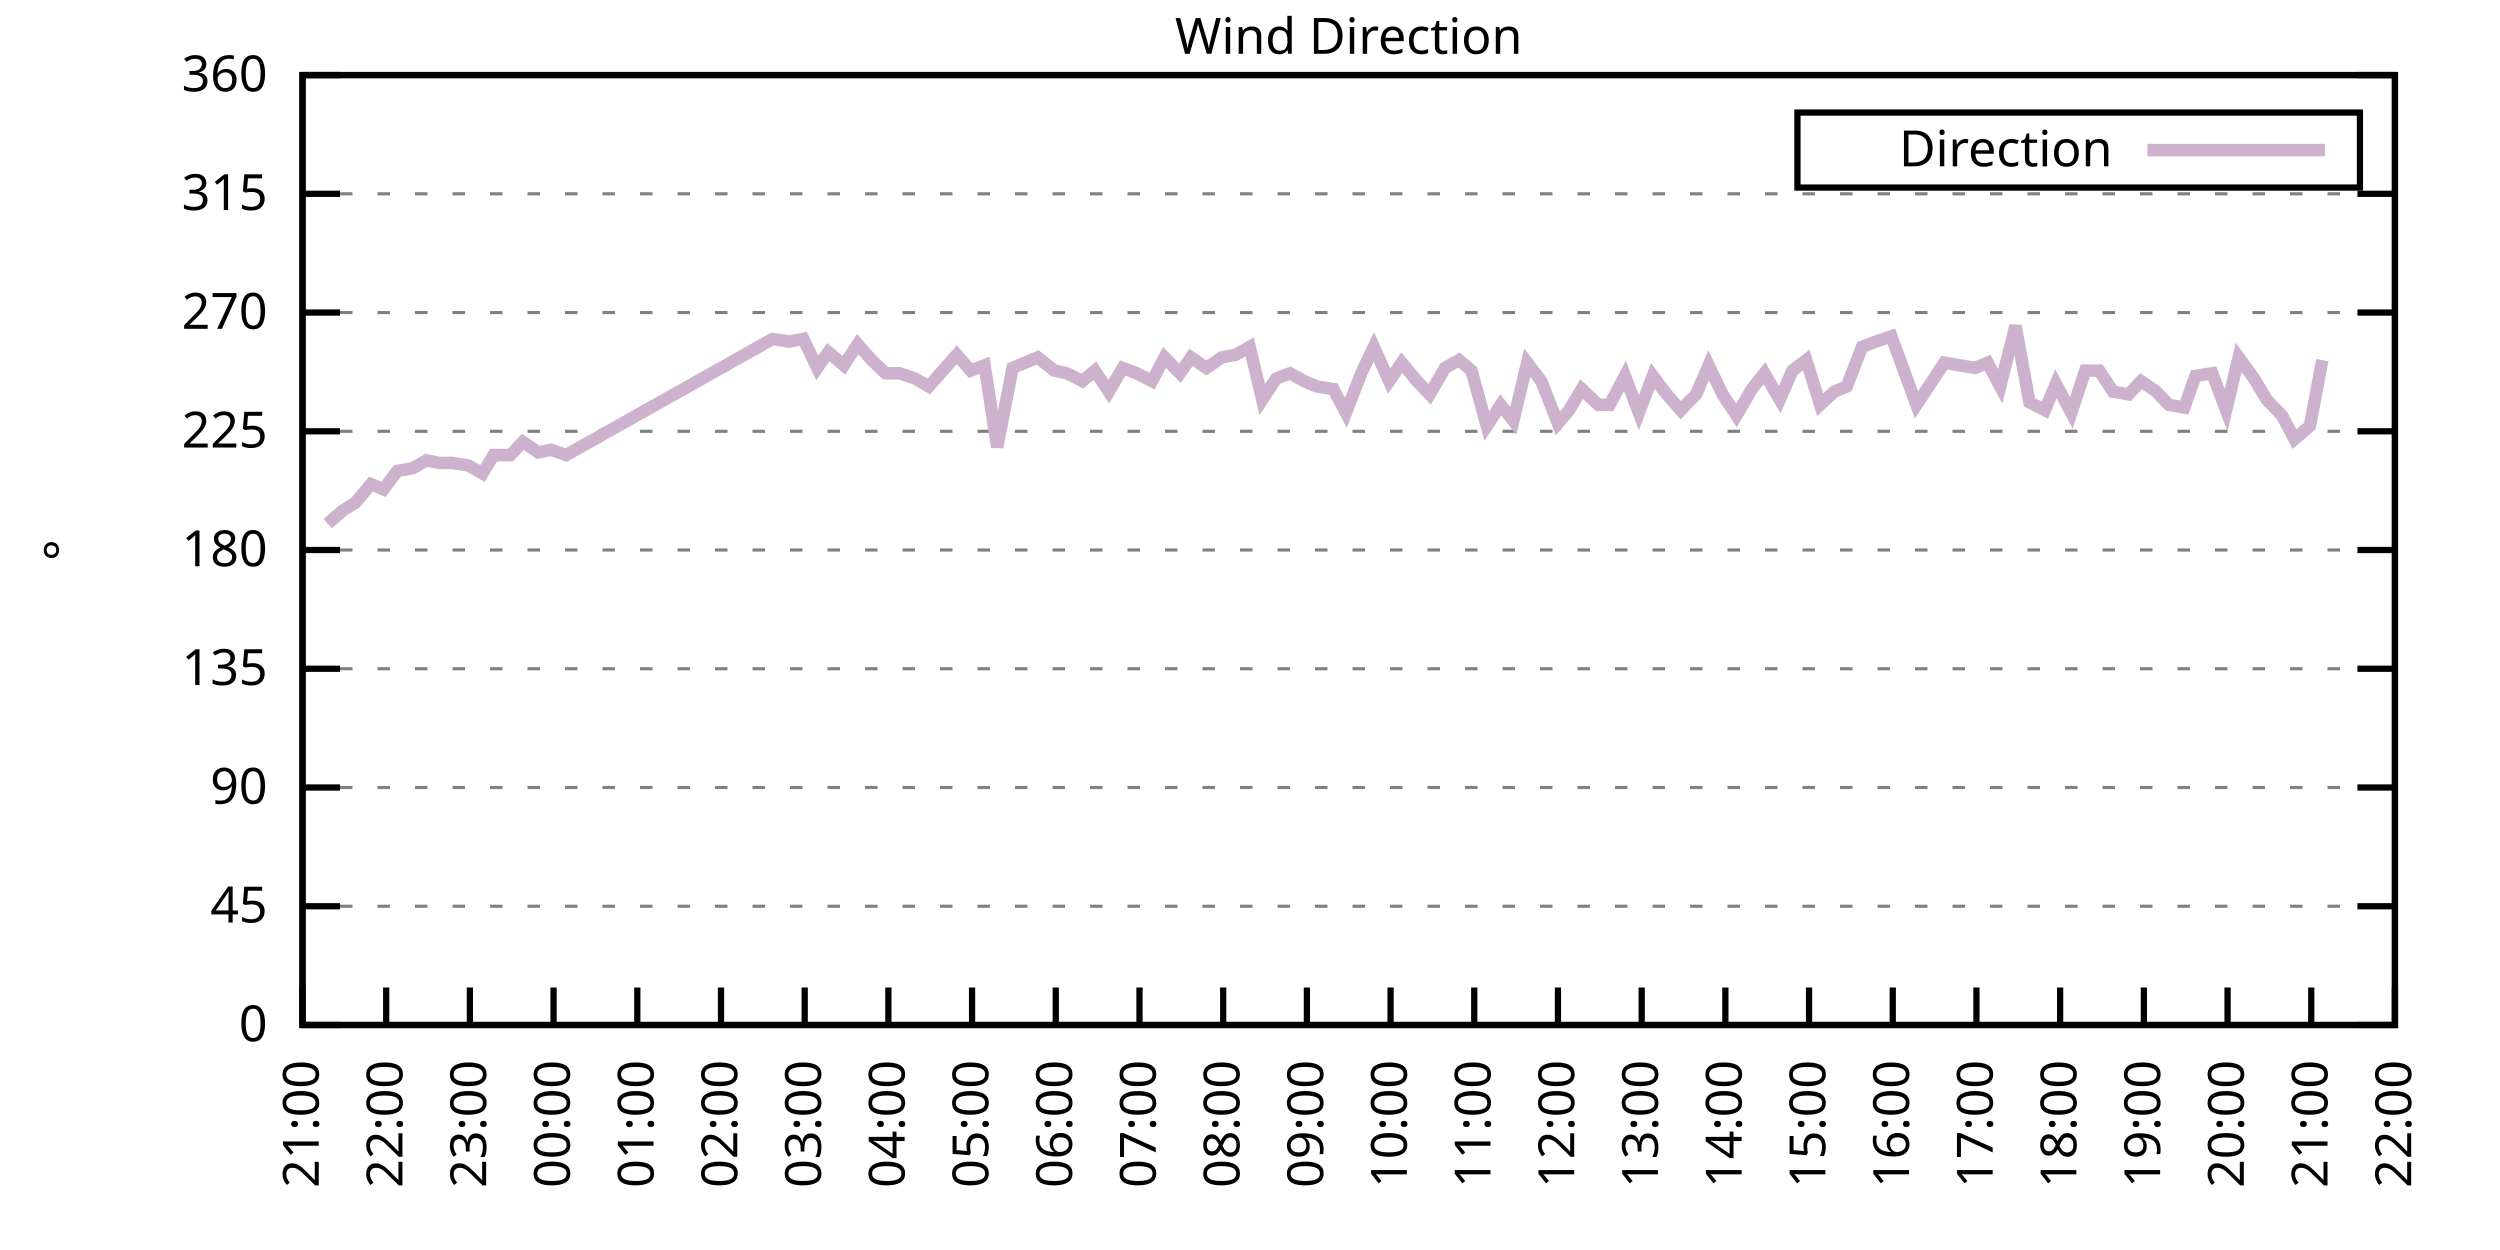
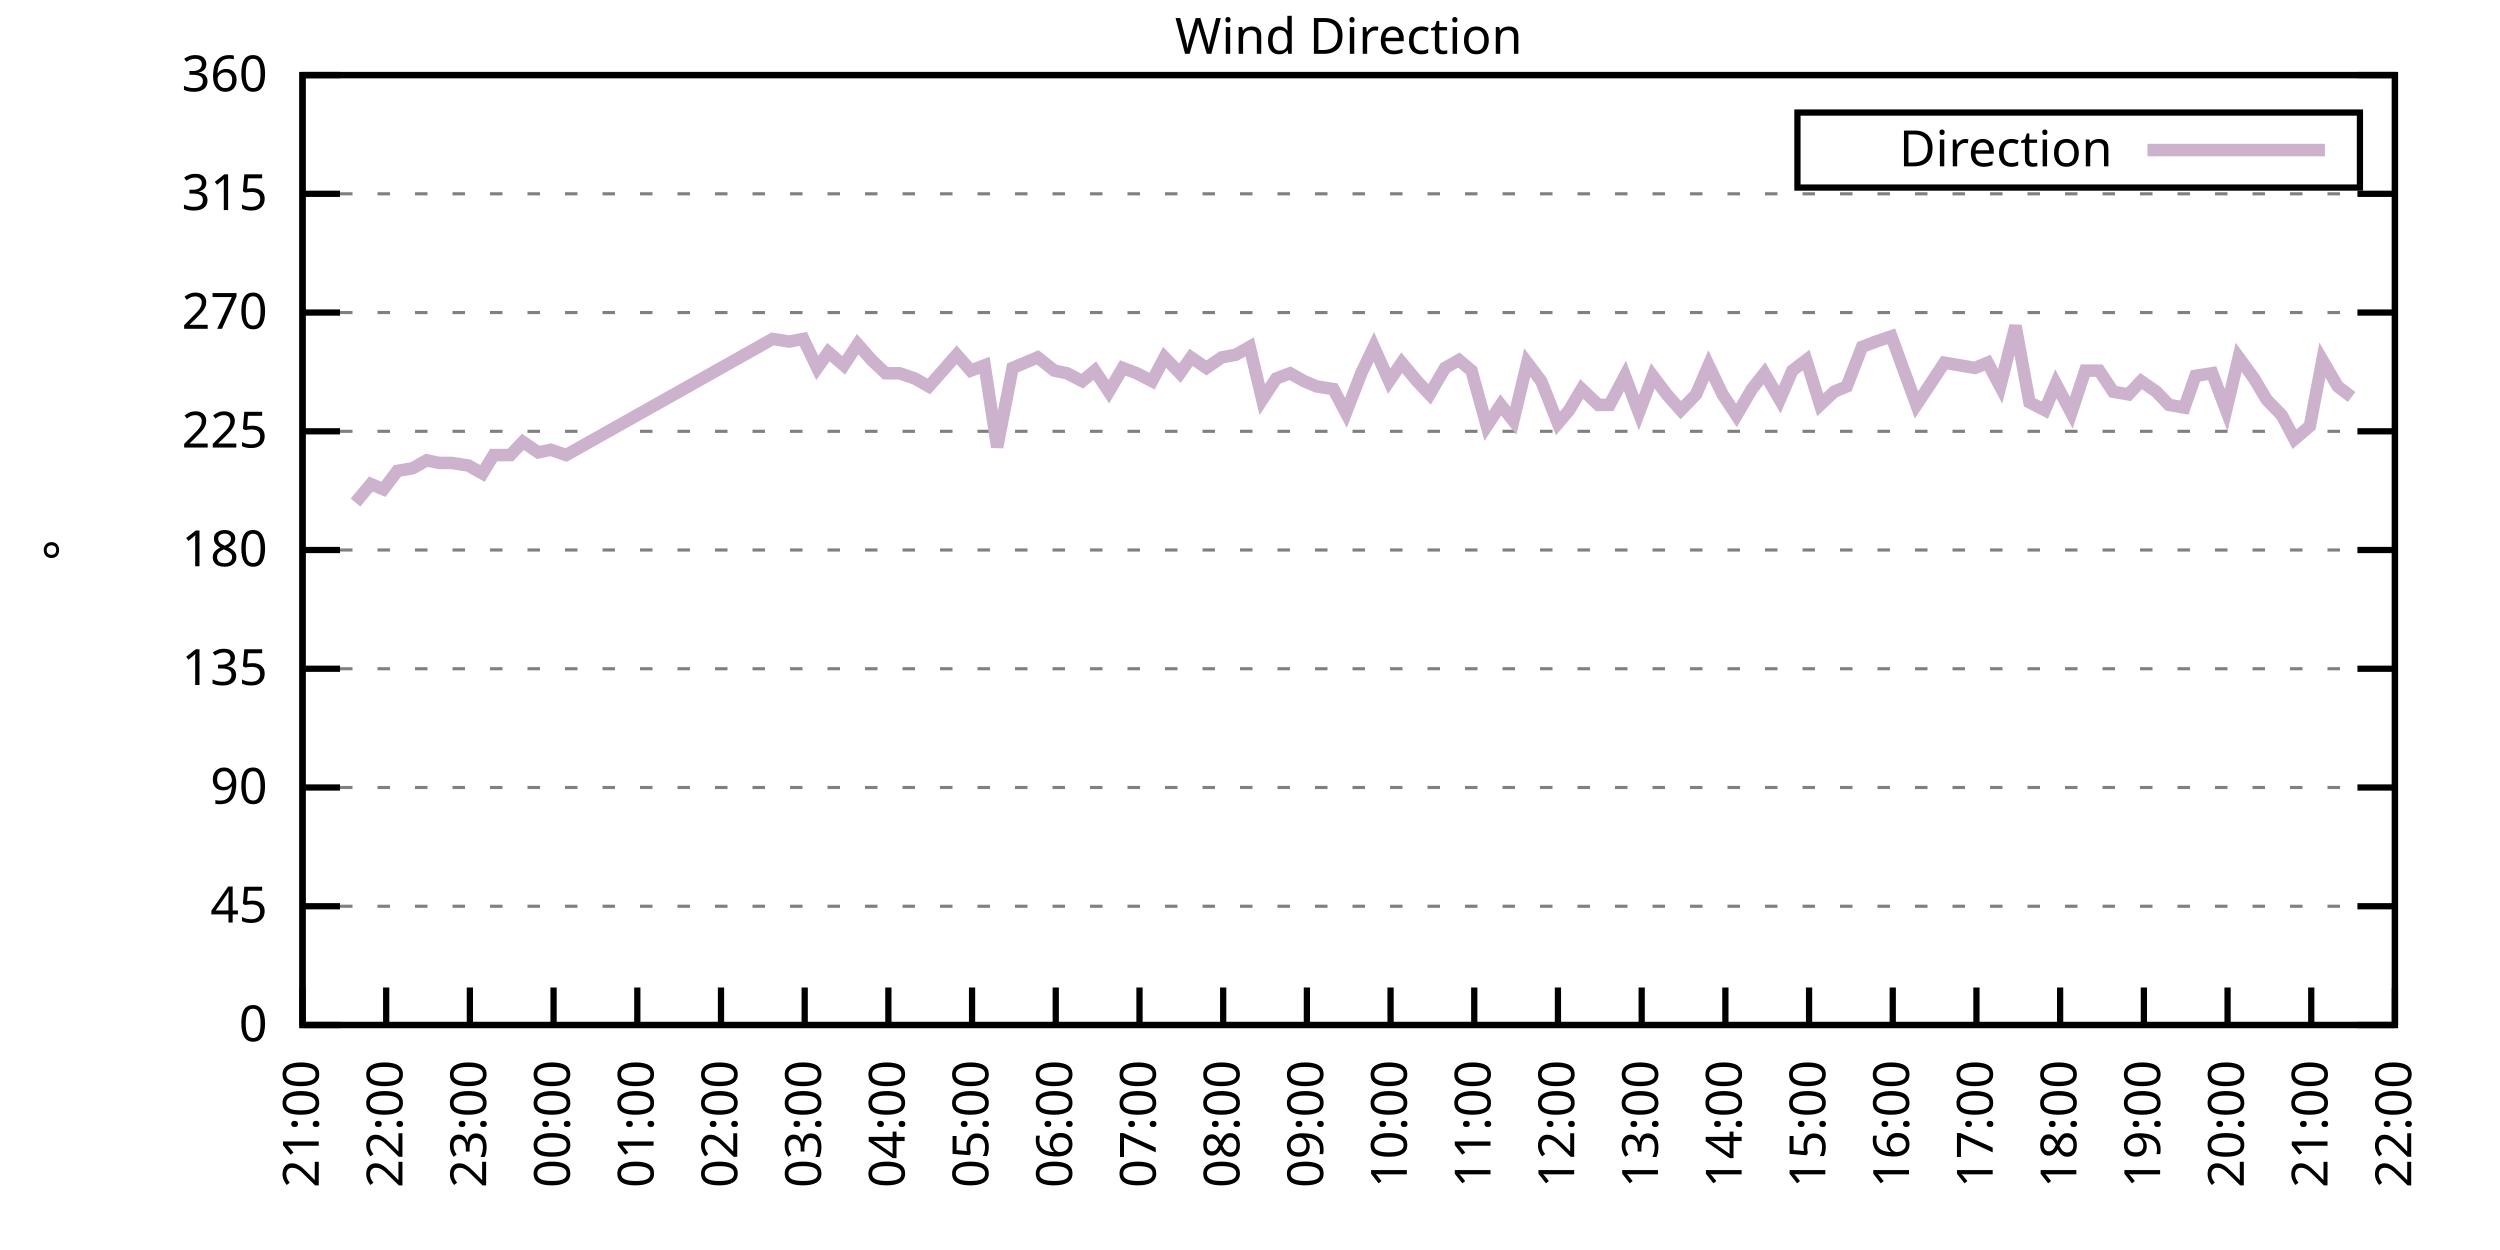
<svg xmlns="http://www.w3.org/2000/svg" xmlns:xlink="http://www.w3.org/1999/xlink" width="400" height="200" viewBox="0 0 400 200">
  <g id="gnuplot_canvas">
    <rect x="0" y="0" width="400" height="200" fill="none" />
    <defs>
      <circle id="gpDot" r="0.5" stroke-width="0.5" stroke="currentColor" />
      <path id="gpPt0" stroke-width="0.333" stroke="currentColor" d="M-1,0 h2 M0,-1 v2" />
      <path id="gpPt1" stroke-width="0.333" stroke="currentColor" d="M-1,-1 L1,1 M1,-1 L-1,1" />
      <path id="gpPt2" stroke-width="0.333" stroke="currentColor" d="M-1,0 L1,0 M0,-1 L0,1 M-1,-1 L1,1 M-1,1 L1,-1" />
      <rect id="gpPt3" stroke-width="0.333" stroke="currentColor" x="-1" y="-1" width="2" height="2" />
      <rect id="gpPt4" stroke-width="0.333" stroke="currentColor" fill="currentColor" x="-1" y="-1" width="2" height="2" />
      <circle id="gpPt5" stroke-width="0.333" stroke="currentColor" cx="0" cy="0" r="1" />
      <use xlink:href="#gpPt5" id="gpPt6" fill="currentColor" stroke="none" />
      <path id="gpPt7" stroke-width="0.333" stroke="currentColor" d="M0,-1.33 L-1.33,0.67 L1.33,0.67 z" />
      <use xlink:href="#gpPt7" id="gpPt8" fill="currentColor" stroke="none" />
      <use xlink:href="#gpPt7" id="gpPt9" stroke="currentColor" transform="rotate(180)" />
      <use xlink:href="#gpPt9" id="gpPt10" fill="currentColor" stroke="none" />
      <use xlink:href="#gpPt3" id="gpPt11" stroke="currentColor" transform="rotate(45)" />
      <use xlink:href="#gpPt11" id="gpPt12" fill="currentColor" stroke="none" />
      <path id="gpPt13" stroke-width="0.333" stroke="currentColor" d="M0,1.330 L1.265,0.411 L0.782,-1.067 L-0.782,-1.076 L-1.265,0.411 z" />
      <use xlink:href="#gpPt13" id="gpPt14" fill="currentColor" stroke="none" />
      <filter id="textbox" filterUnits="objectBoundingBox" x="0" y="0" height="1" width="1">
        <feFlood flood-color="white" flood-opacity="1" result="bgnd" />
        <feComposite in="SourceGraphic" in2="bgnd" operator="atop" />
      </filter>
      <filter id="greybox" filterUnits="objectBoundingBox" x="0" y="0" height="1" width="1">
        <feFlood flood-color="lightgrey" flood-opacity="1" result="grey" />
        <feComposite in="SourceGraphic" in2="grey" operator="atop" />
      </filter>
    </defs>
    <g fill="none" color="white" stroke="currentColor" stroke-width="1.00" stroke-linecap="butt" stroke-linejoin="miter">
</g>
    <g fill="none" color="black" stroke="currentColor" stroke-width="1.00" stroke-linecap="butt" stroke-linejoin="miter">
      <g stroke="none" shape-rendering="crispEdges">
        <polygon fill="rgb(255, 255, 255)" points="48.40,164.00 383.18,164.00 383.18,12.02 48.40,12.02 " />
      </g>
    </g>
    <g fill="none" color="black" stroke="currentColor" stroke-width="1.00" stroke-linecap="butt" stroke-linejoin="miter">
</g>
    <g fill="none" color="black" stroke="black" stroke-width="0.50" stroke-linecap="butt" stroke-linejoin="miter">
</g>
    <g fill="none" color="gray" stroke="currentColor" stroke-width="0.50" stroke-linecap="butt" stroke-linejoin="miter">
      <path stroke="gray" stroke-dasharray="2,4" class="gridline" d="M48.40,164.00 L383.19,164.00  " />
    </g>
    <g fill="none" color="gray" stroke="gray" stroke-width="1.00" stroke-linecap="butt" stroke-linejoin="miter">
</g>
    <g fill="none" color="black" stroke="currentColor" stroke-width="1.00" stroke-linecap="butt" stroke-linejoin="miter">
      <path stroke="black" d="M48.40,164.00 L54.40,164.00 M383.19,164.00 L377.19,164.00  " />
      <g transform="translate(42.80,166.60)" stroke="none" fill="black" font-family="Sans" font-size="8.00" text-anchor="end">
        <text>
          <tspan font-family="Sans"> 0</tspan>
        </text>
      </g>
    </g>
    <g fill="none" color="black" stroke="currentColor" stroke-width="1.00" stroke-linecap="butt" stroke-linejoin="miter">
</g>
    <g fill="none" color="black" stroke="black" stroke-width="0.50" stroke-linecap="butt" stroke-linejoin="miter">
</g>
    <g fill="none" color="gray" stroke="currentColor" stroke-width="0.50" stroke-linecap="butt" stroke-linejoin="miter">
      <path stroke="gray" stroke-dasharray="2,4" class="gridline" d="M48.40,145.00 L383.19,145.00  " />
    </g>
    <g fill="none" color="gray" stroke="gray" stroke-width="1.00" stroke-linecap="butt" stroke-linejoin="miter">
</g>
    <g fill="none" color="black" stroke="currentColor" stroke-width="1.00" stroke-linecap="butt" stroke-linejoin="miter">
      <path stroke="black" d="M48.40,145.00 L54.40,145.00 M383.19,145.00 L377.19,145.00  " />
      <g transform="translate(42.80,147.60)" stroke="none" fill="black" font-family="Sans" font-size="8.00" text-anchor="end">
        <text>
          <tspan font-family="Sans"> 45</tspan>
        </text>
      </g>
    </g>
    <g fill="none" color="black" stroke="currentColor" stroke-width="1.00" stroke-linecap="butt" stroke-linejoin="miter">
</g>
    <g fill="none" color="black" stroke="black" stroke-width="0.50" stroke-linecap="butt" stroke-linejoin="miter">
</g>
    <g fill="none" color="gray" stroke="currentColor" stroke-width="0.50" stroke-linecap="butt" stroke-linejoin="miter">
      <path stroke="gray" stroke-dasharray="2,4" class="gridline" d="M48.40,126.00 L383.19,126.00  " />
    </g>
    <g fill="none" color="gray" stroke="gray" stroke-width="1.00" stroke-linecap="butt" stroke-linejoin="miter">
</g>
    <g fill="none" color="black" stroke="currentColor" stroke-width="1.00" stroke-linecap="butt" stroke-linejoin="miter">
      <path stroke="black" d="M48.40,126.00 L54.40,126.00 M383.19,126.00 L377.19,126.00  " />
      <g transform="translate(42.80,128.60)" stroke="none" fill="black" font-family="Sans" font-size="8.00" text-anchor="end">
        <text>
          <tspan font-family="Sans"> 90</tspan>
        </text>
      </g>
    </g>
    <g fill="none" color="black" stroke="currentColor" stroke-width="1.00" stroke-linecap="butt" stroke-linejoin="miter">
</g>
    <g fill="none" color="black" stroke="black" stroke-width="0.50" stroke-linecap="butt" stroke-linejoin="miter">
</g>
    <g fill="none" color="gray" stroke="currentColor" stroke-width="0.50" stroke-linecap="butt" stroke-linejoin="miter">
      <path stroke="gray" stroke-dasharray="2,4" class="gridline" d="M48.40,107.00 L383.19,107.00  " />
    </g>
    <g fill="none" color="gray" stroke="gray" stroke-width="1.00" stroke-linecap="butt" stroke-linejoin="miter">
</g>
    <g fill="none" color="black" stroke="currentColor" stroke-width="1.00" stroke-linecap="butt" stroke-linejoin="miter">
      <path stroke="black" d="M48.40,107.00 L54.40,107.00 M383.19,107.00 L377.19,107.00  " />
      <g transform="translate(42.80,109.60)" stroke="none" fill="black" font-family="Sans" font-size="8.00" text-anchor="end">
        <text>
          <tspan font-family="Sans"> 135</tspan>
        </text>
      </g>
    </g>
    <g fill="none" color="black" stroke="currentColor" stroke-width="1.00" stroke-linecap="butt" stroke-linejoin="miter">
</g>
    <g fill="none" color="black" stroke="black" stroke-width="0.50" stroke-linecap="butt" stroke-linejoin="miter">
</g>
    <g fill="none" color="gray" stroke="currentColor" stroke-width="0.50" stroke-linecap="butt" stroke-linejoin="miter">
      <path stroke="gray" stroke-dasharray="2,4" class="gridline" d="M48.40,88.00 L383.19,88.00  " />
    </g>
    <g fill="none" color="gray" stroke="gray" stroke-width="1.00" stroke-linecap="butt" stroke-linejoin="miter">
</g>
    <g fill="none" color="black" stroke="currentColor" stroke-width="1.00" stroke-linecap="butt" stroke-linejoin="miter">
      <path stroke="black" d="M48.40,88.00 L54.40,88.00 M383.19,88.00 L377.19,88.00  " />
      <g transform="translate(42.80,90.60)" stroke="none" fill="black" font-family="Sans" font-size="8.00" text-anchor="end">
        <text>
          <tspan font-family="Sans"> 180</tspan>
        </text>
      </g>
    </g>
    <g fill="none" color="black" stroke="currentColor" stroke-width="1.00" stroke-linecap="butt" stroke-linejoin="miter">
</g>
    <g fill="none" color="black" stroke="black" stroke-width="0.50" stroke-linecap="butt" stroke-linejoin="miter">
</g>
    <g fill="none" color="gray" stroke="currentColor" stroke-width="0.50" stroke-linecap="butt" stroke-linejoin="miter">
      <path stroke="gray" stroke-dasharray="2,4" class="gridline" d="M48.40,69.01 L383.19,69.01  " />
    </g>
    <g fill="none" color="gray" stroke="gray" stroke-width="1.00" stroke-linecap="butt" stroke-linejoin="miter">
</g>
    <g fill="none" color="black" stroke="currentColor" stroke-width="1.00" stroke-linecap="butt" stroke-linejoin="miter">
      <path stroke="black" d="M48.40,69.01 L54.40,69.01 M383.19,69.01 L377.19,69.01  " />
      <g transform="translate(42.80,71.61)" stroke="none" fill="black" font-family="Sans" font-size="8.00" text-anchor="end">
        <text>
          <tspan font-family="Sans"> 225</tspan>
        </text>
      </g>
    </g>
    <g fill="none" color="black" stroke="currentColor" stroke-width="1.00" stroke-linecap="butt" stroke-linejoin="miter">
</g>
    <g fill="none" color="black" stroke="black" stroke-width="0.50" stroke-linecap="butt" stroke-linejoin="miter">
</g>
    <g fill="none" color="gray" stroke="currentColor" stroke-width="0.50" stroke-linecap="butt" stroke-linejoin="miter">
      <path stroke="gray" stroke-dasharray="2,4" class="gridline" d="M48.40,50.01 L383.19,50.01  " />
    </g>
    <g fill="none" color="gray" stroke="gray" stroke-width="1.00" stroke-linecap="butt" stroke-linejoin="miter">
</g>
    <g fill="none" color="black" stroke="currentColor" stroke-width="1.00" stroke-linecap="butt" stroke-linejoin="miter">
      <path stroke="black" d="M48.40,50.01 L54.40,50.01 M383.19,50.01 L377.19,50.01  " />
      <g transform="translate(42.80,52.61)" stroke="none" fill="black" font-family="Sans" font-size="8.00" text-anchor="end">
        <text>
          <tspan font-family="Sans"> 270</tspan>
        </text>
      </g>
    </g>
    <g fill="none" color="black" stroke="currentColor" stroke-width="1.00" stroke-linecap="butt" stroke-linejoin="miter">
</g>
    <g fill="none" color="black" stroke="black" stroke-width="0.50" stroke-linecap="butt" stroke-linejoin="miter">
</g>
    <g fill="none" color="gray" stroke="currentColor" stroke-width="0.50" stroke-linecap="butt" stroke-linejoin="miter">
      <path stroke="gray" stroke-dasharray="2,4" class="gridline" d="M48.40,31.01 L383.19,31.01  " />
    </g>
    <g fill="none" color="gray" stroke="gray" stroke-width="1.00" stroke-linecap="butt" stroke-linejoin="miter">
</g>
    <g fill="none" color="black" stroke="currentColor" stroke-width="1.00" stroke-linecap="butt" stroke-linejoin="miter">
      <path stroke="black" d="M48.40,31.01 L54.40,31.01 M383.19,31.01 L377.19,31.01  " />
      <g transform="translate(42.80,33.61)" stroke="none" fill="black" font-family="Sans" font-size="8.00" text-anchor="end">
        <text>
          <tspan font-family="Sans"> 315</tspan>
        </text>
      </g>
    </g>
    <g fill="none" color="black" stroke="currentColor" stroke-width="1.00" stroke-linecap="butt" stroke-linejoin="miter">
</g>
    <g fill="none" color="black" stroke="black" stroke-width="0.50" stroke-linecap="butt" stroke-linejoin="miter">
</g>
    <g fill="none" color="gray" stroke="currentColor" stroke-width="0.50" stroke-linecap="butt" stroke-linejoin="miter">
      <path stroke="gray" stroke-dasharray="2,4" class="gridline" d="M48.40,12.01 L383.19,12.01  " />
    </g>
    <g fill="none" color="gray" stroke="gray" stroke-width="1.00" stroke-linecap="butt" stroke-linejoin="miter">
</g>
    <g fill="none" color="black" stroke="currentColor" stroke-width="1.00" stroke-linecap="butt" stroke-linejoin="miter">
      <path stroke="black" d="M48.40,12.01 L54.40,12.01 M383.19,12.01 L377.19,12.01  " />
      <g transform="translate(42.80,14.61)" stroke="none" fill="black" font-family="Sans" font-size="8.00" text-anchor="end">
        <text>
          <tspan font-family="Sans"> 360</tspan>
        </text>
      </g>
    </g>
    <g fill="none" color="black" stroke="currentColor" stroke-width="1.00" stroke-linecap="butt" stroke-linejoin="miter">
      <path stroke="black" d="M48.40,164.00 L48.40,158.00  " />
      <g transform="translate(51.00,169.60) rotate(270.00)" stroke="none" fill="black" font-family="Sans" font-size="8.00" text-anchor="end">
        <text>
          <tspan font-family="Sans">21:00</tspan>
        </text>
      </g>
    </g>
    <g fill="none" color="black" stroke="currentColor" stroke-width="1.00" stroke-linecap="butt" stroke-linejoin="miter">
      <path stroke="black" d="M61.79,164.00 L61.79,158.00  " />
      <g transform="translate(64.39,169.60) rotate(270.00)" stroke="none" fill="black" font-family="Sans" font-size="8.00" text-anchor="end">
        <text>
          <tspan font-family="Sans">22:00</tspan>
        </text>
      </g>
    </g>
    <g fill="none" color="black" stroke="currentColor" stroke-width="1.00" stroke-linecap="butt" stroke-linejoin="miter">
      <path stroke="black" d="M75.18,164.00 L75.18,158.00  " />
      <g transform="translate(77.78,169.60) rotate(270.00)" stroke="none" fill="black" font-family="Sans" font-size="8.00" text-anchor="end">
        <text>
          <tspan font-family="Sans">23:00</tspan>
        </text>
      </g>
    </g>
    <g fill="none" color="black" stroke="currentColor" stroke-width="1.00" stroke-linecap="butt" stroke-linejoin="miter">
      <path stroke="black" d="M88.57,164.00 L88.57,158.00  " />
      <g transform="translate(91.17,169.60) rotate(270.00)" stroke="none" fill="black" font-family="Sans" font-size="8.00" text-anchor="end">
        <text>
          <tspan font-family="Sans">00:00</tspan>
        </text>
      </g>
    </g>
    <g fill="none" color="black" stroke="currentColor" stroke-width="1.00" stroke-linecap="butt" stroke-linejoin="miter">
      <path stroke="black" d="M101.97,164.00 L101.97,158.00  " />
      <g transform="translate(104.57,169.60) rotate(270.00)" stroke="none" fill="black" font-family="Sans" font-size="8.00" text-anchor="end">
        <text>
          <tspan font-family="Sans">01:00</tspan>
        </text>
      </g>
    </g>
    <g fill="none" color="black" stroke="currentColor" stroke-width="1.00" stroke-linecap="butt" stroke-linejoin="miter">
      <path stroke="black" d="M115.36,164.00 L115.36,158.00  " />
      <g transform="translate(117.96,169.60) rotate(270.00)" stroke="none" fill="black" font-family="Sans" font-size="8.00" text-anchor="end">
        <text>
          <tspan font-family="Sans">02:00</tspan>
        </text>
      </g>
    </g>
    <g fill="none" color="black" stroke="currentColor" stroke-width="1.00" stroke-linecap="butt" stroke-linejoin="miter">
      <path stroke="black" d="M128.75,164.00 L128.75,158.00  " />
      <g transform="translate(131.35,169.60) rotate(270.00)" stroke="none" fill="black" font-family="Sans" font-size="8.00" text-anchor="end">
        <text>
          <tspan font-family="Sans">03:00</tspan>
        </text>
      </g>
    </g>
    <g fill="none" color="black" stroke="currentColor" stroke-width="1.00" stroke-linecap="butt" stroke-linejoin="miter">
      <path stroke="black" d="M142.14,164.00 L142.14,158.00  " />
      <g transform="translate(144.74,169.60) rotate(270.00)" stroke="none" fill="black" font-family="Sans" font-size="8.00" text-anchor="end">
        <text>
          <tspan font-family="Sans">04:00</tspan>
        </text>
      </g>
    </g>
    <g fill="none" color="black" stroke="currentColor" stroke-width="1.00" stroke-linecap="butt" stroke-linejoin="miter">
      <path stroke="black" d="M155.53,164.00 L155.53,158.00  " />
      <g transform="translate(158.13,169.60) rotate(270.00)" stroke="none" fill="black" font-family="Sans" font-size="8.00" text-anchor="end">
        <text>
          <tspan font-family="Sans">05:00</tspan>
        </text>
      </g>
    </g>
    <g fill="none" color="black" stroke="currentColor" stroke-width="1.00" stroke-linecap="butt" stroke-linejoin="miter">
      <path stroke="black" d="M168.92,164.00 L168.92,158.00  " />
      <g transform="translate(171.52,169.60) rotate(270.00)" stroke="none" fill="black" font-family="Sans" font-size="8.00" text-anchor="end">
        <text>
          <tspan font-family="Sans">06:00</tspan>
        </text>
      </g>
    </g>
    <g fill="none" color="black" stroke="currentColor" stroke-width="1.00" stroke-linecap="butt" stroke-linejoin="miter">
      <path stroke="black" d="M182.32,164.00 L182.32,158.00  " />
      <g transform="translate(184.92,169.60) rotate(270.00)" stroke="none" fill="black" font-family="Sans" font-size="8.00" text-anchor="end">
        <text>
          <tspan font-family="Sans">07:00</tspan>
        </text>
      </g>
    </g>
    <g fill="none" color="black" stroke="currentColor" stroke-width="1.00" stroke-linecap="butt" stroke-linejoin="miter">
      <path stroke="black" d="M195.71,164.00 L195.71,158.00  " />
      <g transform="translate(198.31,169.60) rotate(270.00)" stroke="none" fill="black" font-family="Sans" font-size="8.00" text-anchor="end">
        <text>
          <tspan font-family="Sans">08:00</tspan>
        </text>
      </g>
    </g>
    <g fill="none" color="black" stroke="currentColor" stroke-width="1.00" stroke-linecap="butt" stroke-linejoin="miter">
      <path stroke="black" d="M209.10,164.00 L209.10,158.00  " />
      <g transform="translate(211.70,169.60) rotate(270.00)" stroke="none" fill="black" font-family="Sans" font-size="8.00" text-anchor="end">
        <text>
          <tspan font-family="Sans">09:00</tspan>
        </text>
      </g>
    </g>
    <g fill="none" color="black" stroke="currentColor" stroke-width="1.00" stroke-linecap="butt" stroke-linejoin="miter">
      <path stroke="black" d="M222.49,164.00 L222.49,158.00  " />
      <g transform="translate(225.09,169.60) rotate(270.00)" stroke="none" fill="black" font-family="Sans" font-size="8.00" text-anchor="end">
        <text>
          <tspan font-family="Sans">10:00</tspan>
        </text>
      </g>
    </g>
    <g fill="none" color="black" stroke="currentColor" stroke-width="1.00" stroke-linecap="butt" stroke-linejoin="miter">
      <path stroke="black" d="M235.88,164.00 L235.88,158.00  " />
      <g transform="translate(238.48,169.60) rotate(270.00)" stroke="none" fill="black" font-family="Sans" font-size="8.00" text-anchor="end">
        <text>
          <tspan font-family="Sans">11:00</tspan>
        </text>
      </g>
    </g>
    <g fill="none" color="black" stroke="currentColor" stroke-width="1.00" stroke-linecap="butt" stroke-linejoin="miter">
      <path stroke="black" d="M249.27,164.00 L249.27,158.00  " />
      <g transform="translate(251.87,169.60) rotate(270.00)" stroke="none" fill="black" font-family="Sans" font-size="8.00" text-anchor="end">
        <text>
          <tspan font-family="Sans">12:00</tspan>
        </text>
      </g>
    </g>
    <g fill="none" color="black" stroke="currentColor" stroke-width="1.00" stroke-linecap="butt" stroke-linejoin="miter">
      <path stroke="black" d="M262.67,164.00 L262.67,158.00  " />
      <g transform="translate(265.27,169.60) rotate(270.00)" stroke="none" fill="black" font-family="Sans" font-size="8.00" text-anchor="end">
        <text>
          <tspan font-family="Sans">13:00</tspan>
        </text>
      </g>
    </g>
    <g fill="none" color="black" stroke="currentColor" stroke-width="1.00" stroke-linecap="butt" stroke-linejoin="miter">
      <path stroke="black" d="M276.06,164.00 L276.06,158.00  " />
      <g transform="translate(278.66,169.60) rotate(270.00)" stroke="none" fill="black" font-family="Sans" font-size="8.00" text-anchor="end">
        <text>
          <tspan font-family="Sans">14:00</tspan>
        </text>
      </g>
    </g>
    <g fill="none" color="black" stroke="currentColor" stroke-width="1.00" stroke-linecap="butt" stroke-linejoin="miter">
      <path stroke="black" d="M289.45,164.00 L289.45,158.00  " />
      <g transform="translate(292.05,169.60) rotate(270.00)" stroke="none" fill="black" font-family="Sans" font-size="8.00" text-anchor="end">
        <text>
          <tspan font-family="Sans">15:00</tspan>
        </text>
      </g>
    </g>
    <g fill="none" color="black" stroke="currentColor" stroke-width="1.00" stroke-linecap="butt" stroke-linejoin="miter">
      <path stroke="black" d="M302.84,164.00 L302.84,158.00  " />
      <g transform="translate(305.44,169.60) rotate(270.00)" stroke="none" fill="black" font-family="Sans" font-size="8.00" text-anchor="end">
        <text>
          <tspan font-family="Sans">16:00</tspan>
        </text>
      </g>
    </g>
    <g fill="none" color="black" stroke="currentColor" stroke-width="1.00" stroke-linecap="butt" stroke-linejoin="miter">
      <path stroke="black" d="M316.23,164.00 L316.23,158.00  " />
      <g transform="translate(318.83,169.60) rotate(270.00)" stroke="none" fill="black" font-family="Sans" font-size="8.00" text-anchor="end">
        <text>
          <tspan font-family="Sans">17:00</tspan>
        </text>
      </g>
    </g>
    <g fill="none" color="black" stroke="currentColor" stroke-width="1.00" stroke-linecap="butt" stroke-linejoin="miter">
      <path stroke="black" d="M329.62,164.00 L329.62,158.00  " />
      <g transform="translate(332.22,169.60) rotate(270.00)" stroke="none" fill="black" font-family="Sans" font-size="8.00" text-anchor="end">
        <text>
          <tspan font-family="Sans">18:00</tspan>
        </text>
      </g>
    </g>
    <g fill="none" color="black" stroke="currentColor" stroke-width="1.00" stroke-linecap="butt" stroke-linejoin="miter">
      <path stroke="black" d="M343.02,164.00 L343.02,158.00  " />
      <g transform="translate(345.62,169.60) rotate(270.00)" stroke="none" fill="black" font-family="Sans" font-size="8.00" text-anchor="end">
        <text>
          <tspan font-family="Sans">19:00</tspan>
        </text>
      </g>
    </g>
    <g fill="none" color="black" stroke="currentColor" stroke-width="1.00" stroke-linecap="butt" stroke-linejoin="miter">
      <path stroke="black" d="M356.41,164.00 L356.41,158.00  " />
      <g transform="translate(359.01,169.60) rotate(270.00)" stroke="none" fill="black" font-family="Sans" font-size="8.00" text-anchor="end">
        <text>
          <tspan font-family="Sans">20:00</tspan>
        </text>
      </g>
    </g>
    <g fill="none" color="black" stroke="currentColor" stroke-width="1.00" stroke-linecap="butt" stroke-linejoin="miter">
      <path stroke="black" d="M369.80,164.00 L369.80,158.00  " />
      <g transform="translate(372.40,169.60) rotate(270.00)" stroke="none" fill="black" font-family="Sans" font-size="8.00" text-anchor="end">
        <text>
          <tspan font-family="Sans">21:00</tspan>
        </text>
      </g>
    </g>
    <g fill="none" color="black" stroke="currentColor" stroke-width="1.00" stroke-linecap="butt" stroke-linejoin="miter">
      <path stroke="black" d="M383.19,164.00 L383.19,158.00  " />
      <g transform="translate(385.79,169.60) rotate(270.00)" stroke="none" fill="black" font-family="Sans" font-size="8.00" text-anchor="end">
        <text>
          <tspan font-family="Sans">22:00</tspan>
        </text>
      </g>
    </g>
    <g fill="none" color="black" stroke="currentColor" stroke-width="1.00" stroke-linecap="butt" stroke-linejoin="miter">
</g>
    <g fill="none" color="black" stroke="currentColor" stroke-width="1.00" stroke-linecap="butt" stroke-linejoin="miter">
      <path stroke="black" d="M48.40,12.01 L48.40,164.00 L383.19,164.00 L383.19,12.01 L48.40,12.01 Z  " />
    </g>
    <g fill="none" color="black" stroke="currentColor" stroke-width="1.00" stroke-linecap="butt" stroke-linejoin="miter">
</g>
    <g fill="none" color="black" stroke="currentColor" stroke-width="1.00" stroke-linecap="butt" stroke-linejoin="miter">
      <path stroke="black" d="M287.59,30.01 L287.59,18.01 L377.59,18.01 L377.59,30.01 L287.59,30.01 Z  " />
    </g>
    <g id="Wind_direction_plot_1">
      <g fill="none" color="white" stroke="black" stroke-width="2.00" stroke-linecap="butt" stroke-linejoin="miter">
</g>
      <g fill="none" color="black" stroke="currentColor" stroke-width="2.00" stroke-linecap="butt" stroke-linejoin="miter">
        <g transform="translate(337.99,26.61)" stroke="none" fill="black" font-family="Sans" font-size="8.00" text-anchor="end">
          <text>
            <tspan font-family="Sans">Direction</tspan>
          </text>
        </g>
      </g>
      <g fill="none" color="black" stroke="currentColor" stroke-width="2.00" stroke-linecap="butt" stroke-linejoin="miter">
-         <path stroke="rgb(204, 178, 204)" d="M343.59,24.01 L371.99,24.01 M52.42,83.78 L54.87,81.67 L56.88,80.41 L59.34,77.45 L61.35,78.29 L63.58,75.34   L66.03,74.92 L68.26,73.65 L70.27,74.07 L72.28,74.07 L74.96,74.49 L77.19,75.76 L78.98,72.81 L81.66,72.81   L83.66,70.70 L86.12,72.38 L88.13,71.96 L90.58,72.81 L123.62,54.23 L126.29,54.65 L128.53,54.23 L130.76,58.87   L132.54,56.34 L135.00,58.45 L137.23,55.07 L139.46,57.61 L141.69,59.72 L143.93,59.72 L146.38,60.56 L148.61,61.83   L150.85,59.30 L153.08,56.76 L155.31,59.30 L157.54,58.45 L159.55,71.54 L162.01,58.87 L164.01,58.03 L166.02,57.18   L168.70,59.30 L170.71,59.72 L173.17,60.98 L175.17,59.30 L177.41,62.67 L179.64,58.87 L181.87,59.72 L184.32,60.98   L186.33,57.18 L188.79,59.72 L190.57,57.18 L193.03,58.87 L195.48,57.18 L197.72,56.76 L199.95,55.50 L201.96,63.94   L204.19,60.56 L206.42,59.72 L208.65,60.98 L210.66,61.83 L213.34,62.25 L215.35,66.05 L217.80,59.72 L219.81,55.50   L222.27,60.98 L224.28,58.03 L226.73,60.98 L228.74,63.10 L231.20,58.87 L233.43,57.61 L235.44,59.30 L237.89,68.16   L240.12,64.78 L242.13,67.32 L244.36,58.03 L246.60,60.98 L249.27,67.74 L251.06,65.63 L253.07,62.25 L255.75,64.78   L257.53,64.78 L259.99,60.14 L262.22,66.05 L264.45,60.14 L266.68,63.10 L268.92,65.63 L271.37,63.10 L273.38,58.45   L275.61,63.10 L277.84,66.47 L280.30,62.25 L282.31,59.72 L284.76,63.94 L286.77,59.30 L289.00,57.61 L291.23,64.78   L293.47,62.67 L295.48,61.83 L297.93,55.50 L300.16,54.65 L302.62,53.81 L304.63,59.30 L306.63,64.78 L308.87,61.41   L311.10,58.03 L313.55,58.45 L316.01,58.87 L318.02,58.03 L320.03,61.83 L322.48,52.12 L324.71,64.36 L327.17,65.63   L328.95,61.41 L331.41,66.05 L333.64,59.30 L335.87,59.30 L338.10,62.67 L340.56,63.10 L342.57,60.98 L345.02,62.67   L347.03,64.78 L349.49,65.21 L351.27,60.14 L353.95,59.72 L356.18,65.63 L358.19,57.18 L360.65,60.56 L362.66,63.94   L365.11,66.47 L367.12,70.27 L369.58,68.16 L371.58,57.61  " />
+         <path stroke="rgb(204, 178, 204)" d="M343.59,24.01 L371.99,24.01 M56.88,80.41 L59.34,77.45 L61.35,78.29 L63.58,75.34 L66.03,74.92 L68.26,73.65   L70.27,74.07 L72.28,74.07 L74.96,74.49 L77.19,75.76 L78.98,72.81 L81.66,72.81 L83.66,70.70 L86.12,72.38   L88.13,71.96 L90.58,72.81 L123.62,54.23 L126.29,54.65 L128.53,54.23 L130.76,58.87 L132.54,56.34 L135.00,58.45   L137.23,55.07 L139.46,57.61 L141.69,59.72 L143.93,59.72 L146.38,60.56 L148.61,61.83 L150.85,59.30 L153.08,56.76   L155.31,59.30 L157.54,58.45 L159.55,71.54 L162.01,58.87 L164.01,58.03 L166.02,57.18 L168.70,59.30 L170.71,59.72   L173.17,60.98 L175.17,59.30 L177.41,62.67 L179.64,58.87 L181.87,59.72 L184.32,60.98 L186.33,57.18 L188.79,59.72   L190.57,57.18 L193.03,58.87 L195.48,57.18 L197.72,56.76 L199.95,55.50 L201.96,63.94 L204.19,60.56 L206.42,59.72   L208.65,60.98 L210.66,61.83 L213.34,62.25 L215.35,66.05 L217.80,59.72 L219.81,55.50 L222.27,60.98 L224.28,58.03   L226.73,60.98 L228.74,63.10 L231.20,58.87 L233.43,57.61 L235.44,59.30 L237.89,68.16 L240.12,64.78 L242.13,67.32   L244.36,58.03 L246.60,60.98 L249.27,67.74 L251.06,65.63 L253.07,62.25 L255.75,64.78 L257.53,64.78 L259.99,60.14   L262.22,66.05 L264.45,60.14 L266.68,63.10 L268.92,65.63 L271.37,63.10 L273.38,58.45 L275.61,63.10 L277.84,66.47   L280.30,62.25 L282.31,59.72 L284.76,63.94 L286.77,59.30 L289.00,57.61 L291.23,64.78 L293.47,62.67 L295.48,61.83   L297.93,55.50 L300.16,54.65 L302.62,53.81 L304.63,59.30 L306.63,64.78 L308.87,61.41 L311.10,58.03 L313.55,58.45   L316.01,58.87 L318.02,58.03 L320.03,61.83 L322.48,52.12 L324.71,64.36 L327.17,65.63 L328.95,61.41 L331.41,66.05   L333.64,59.30 L335.87,59.30 L338.10,62.67 L340.56,63.10 L342.57,60.98 L345.02,62.67 L347.03,64.78 L349.49,65.21   L351.27,60.14 L353.95,59.72 L356.18,65.63 L358.19,57.18 L360.65,60.56 L362.66,63.94 L365.11,66.47 L367.12,70.27   L369.58,68.16 L371.58,57.61 L374.04,61.83 L376.27,63.52  " />
      </g>
    </g>
    <g fill="none" color="black" stroke="currentColor" stroke-width="2.00" stroke-linecap="butt" stroke-linejoin="miter">
</g>
    <g fill="none" color="black" stroke="black" stroke-width="1.00" stroke-linecap="butt" stroke-linejoin="miter">
</g>
    <g fill="none" color="black" stroke="currentColor" stroke-width="1.00" stroke-linecap="butt" stroke-linejoin="miter">
      <path stroke="black" d="M48.40,12.01 L48.40,164.00 L383.19,164.00 L383.19,12.01 L48.40,12.01 Z  " />
      <g transform="translate(12.80,88.01) rotate(270.00)" stroke="none" fill="black" font-family="Sans" font-size="8.00" text-anchor="middle">
        <text>
          <tspan font-family="Sans">°</tspan>
        </text>
      </g>
    </g>
    <g fill="none" color="black" stroke="currentColor" stroke-width="1.00" stroke-linecap="butt" stroke-linejoin="miter">
</g>
    <g fill="none" color="black" stroke="currentColor" stroke-width="1.00" stroke-linecap="butt" stroke-linejoin="miter">
      <g transform="translate(215.79,8.61)" stroke="none" fill="black" font-family="Sans" font-size="8.00" text-anchor="middle">
        <text>
          <tspan font-family="Sans">Wind Direction</tspan>
        </text>
      </g>
    </g>
    <g fill="none" color="black" stroke="currentColor" stroke-width="1.00" stroke-linecap="butt" stroke-linejoin="miter">
</g>
  </g>
</svg>
